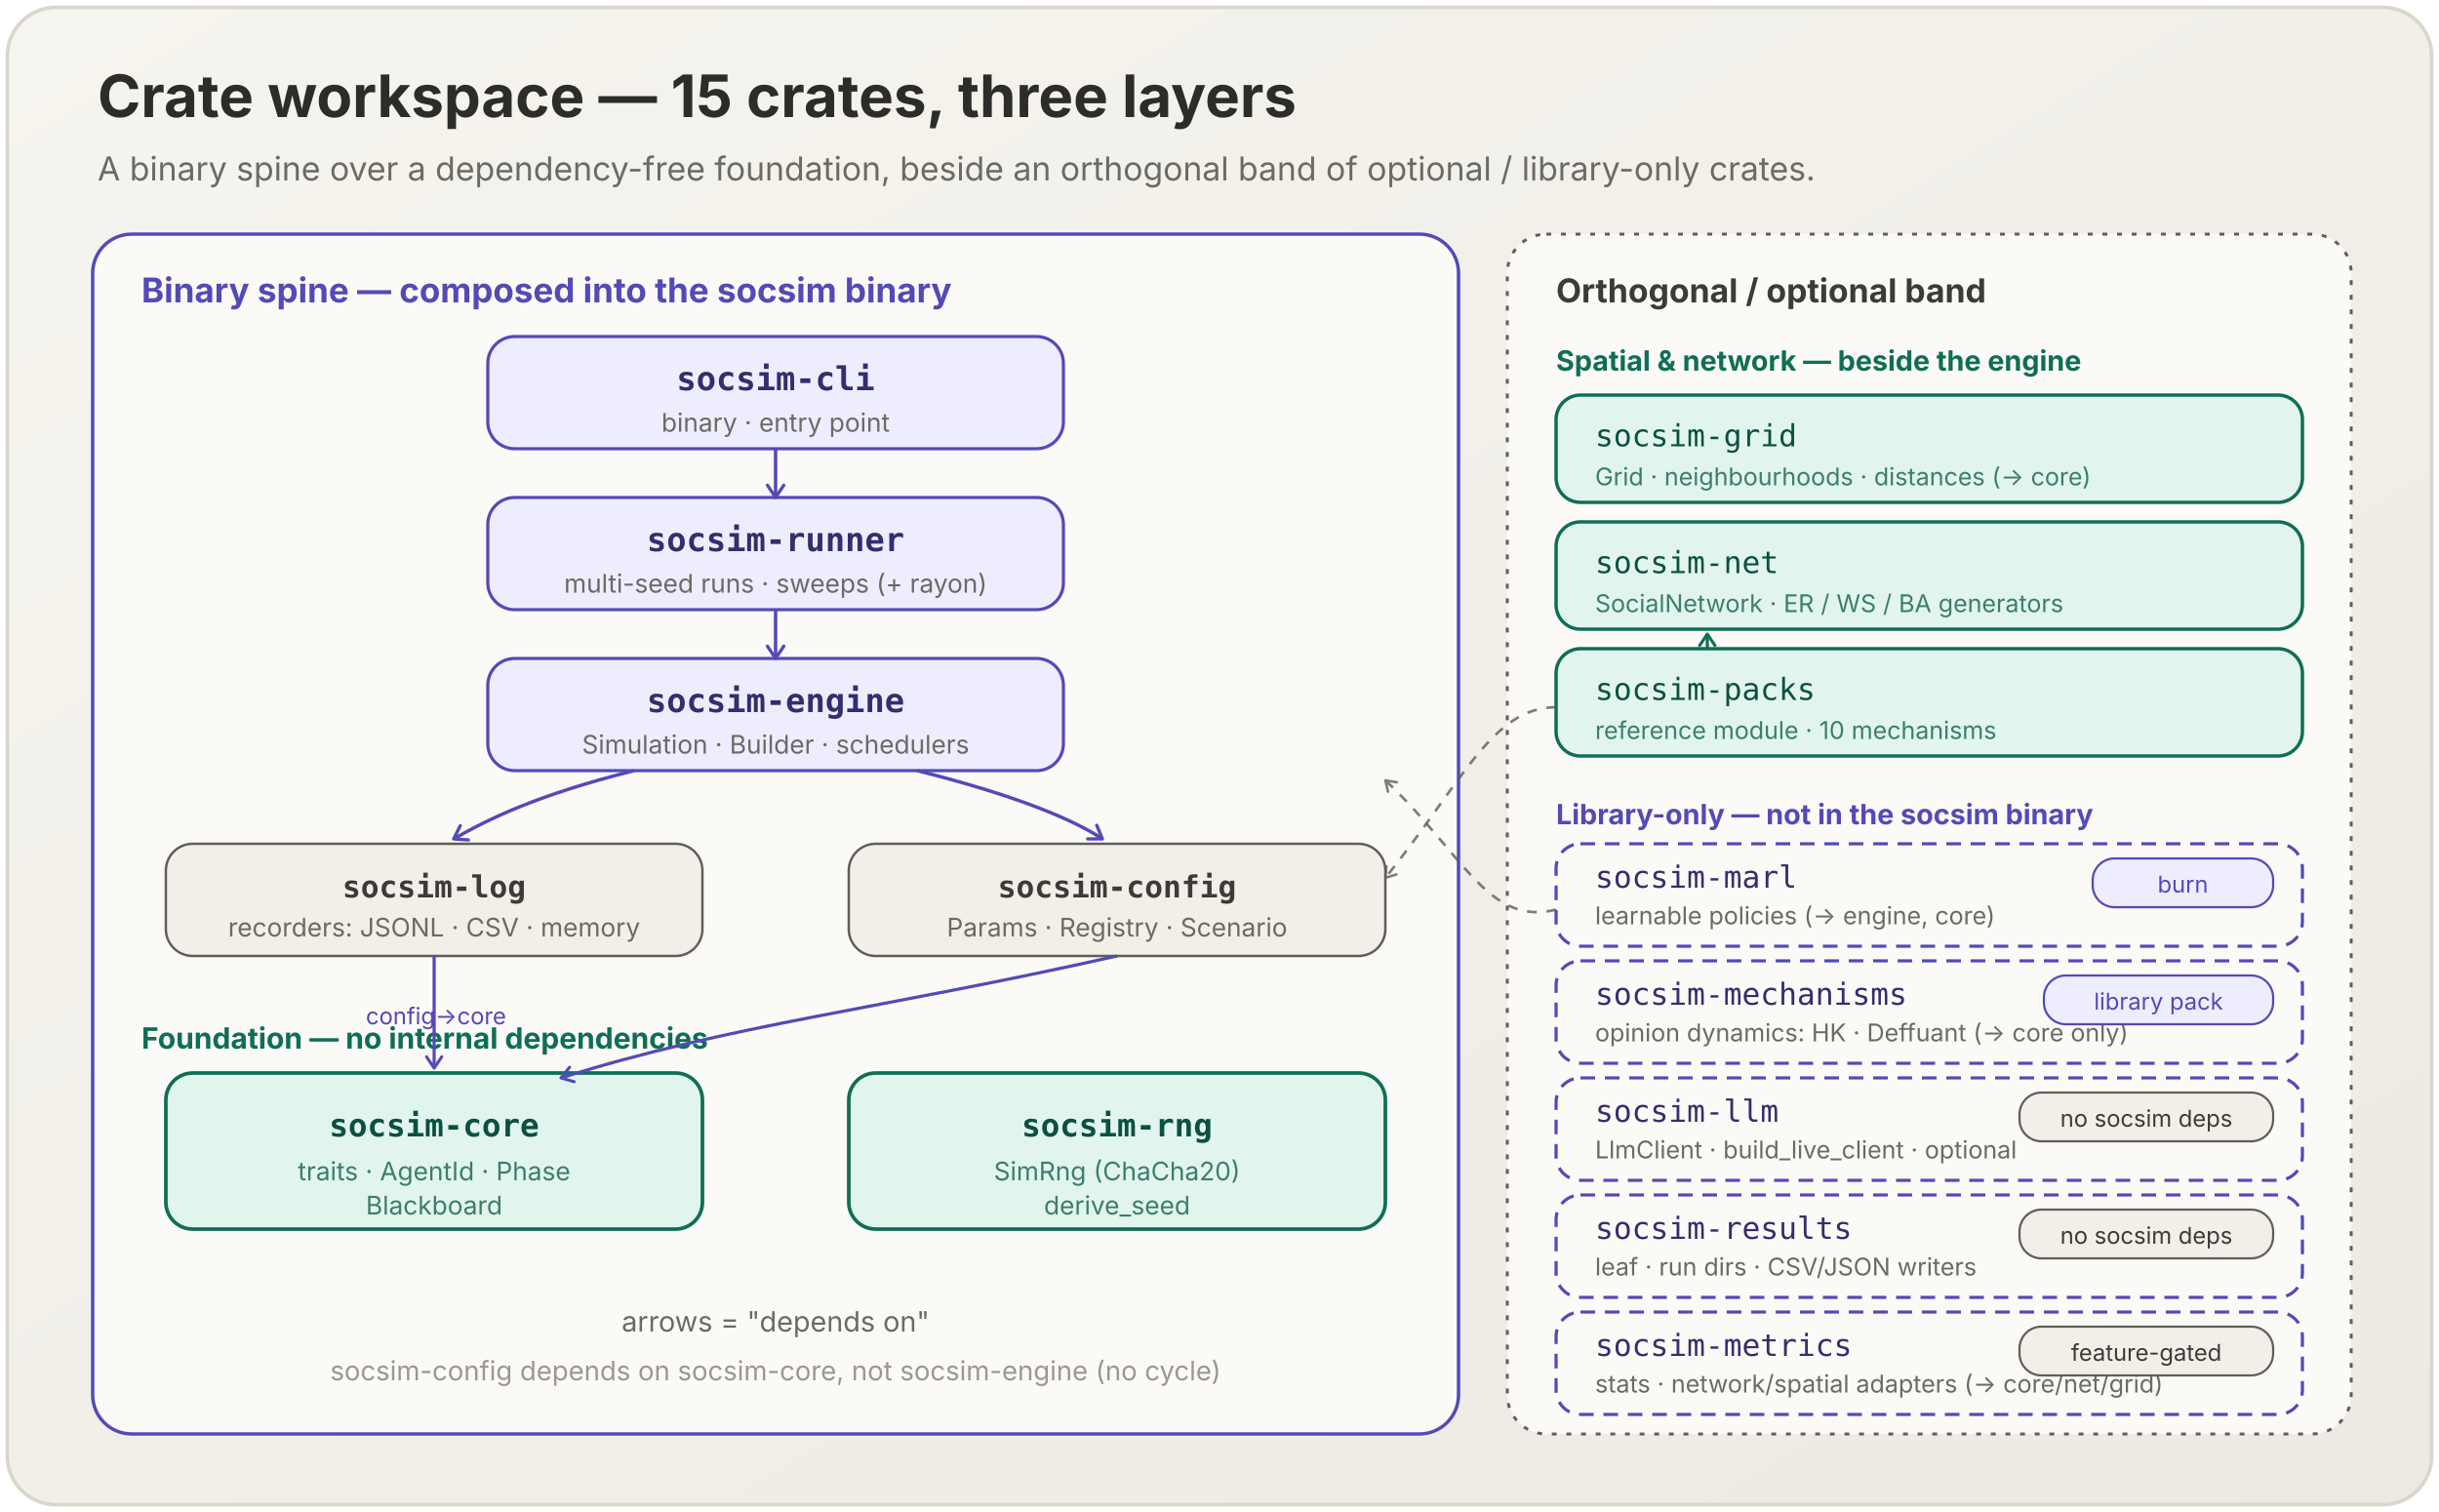
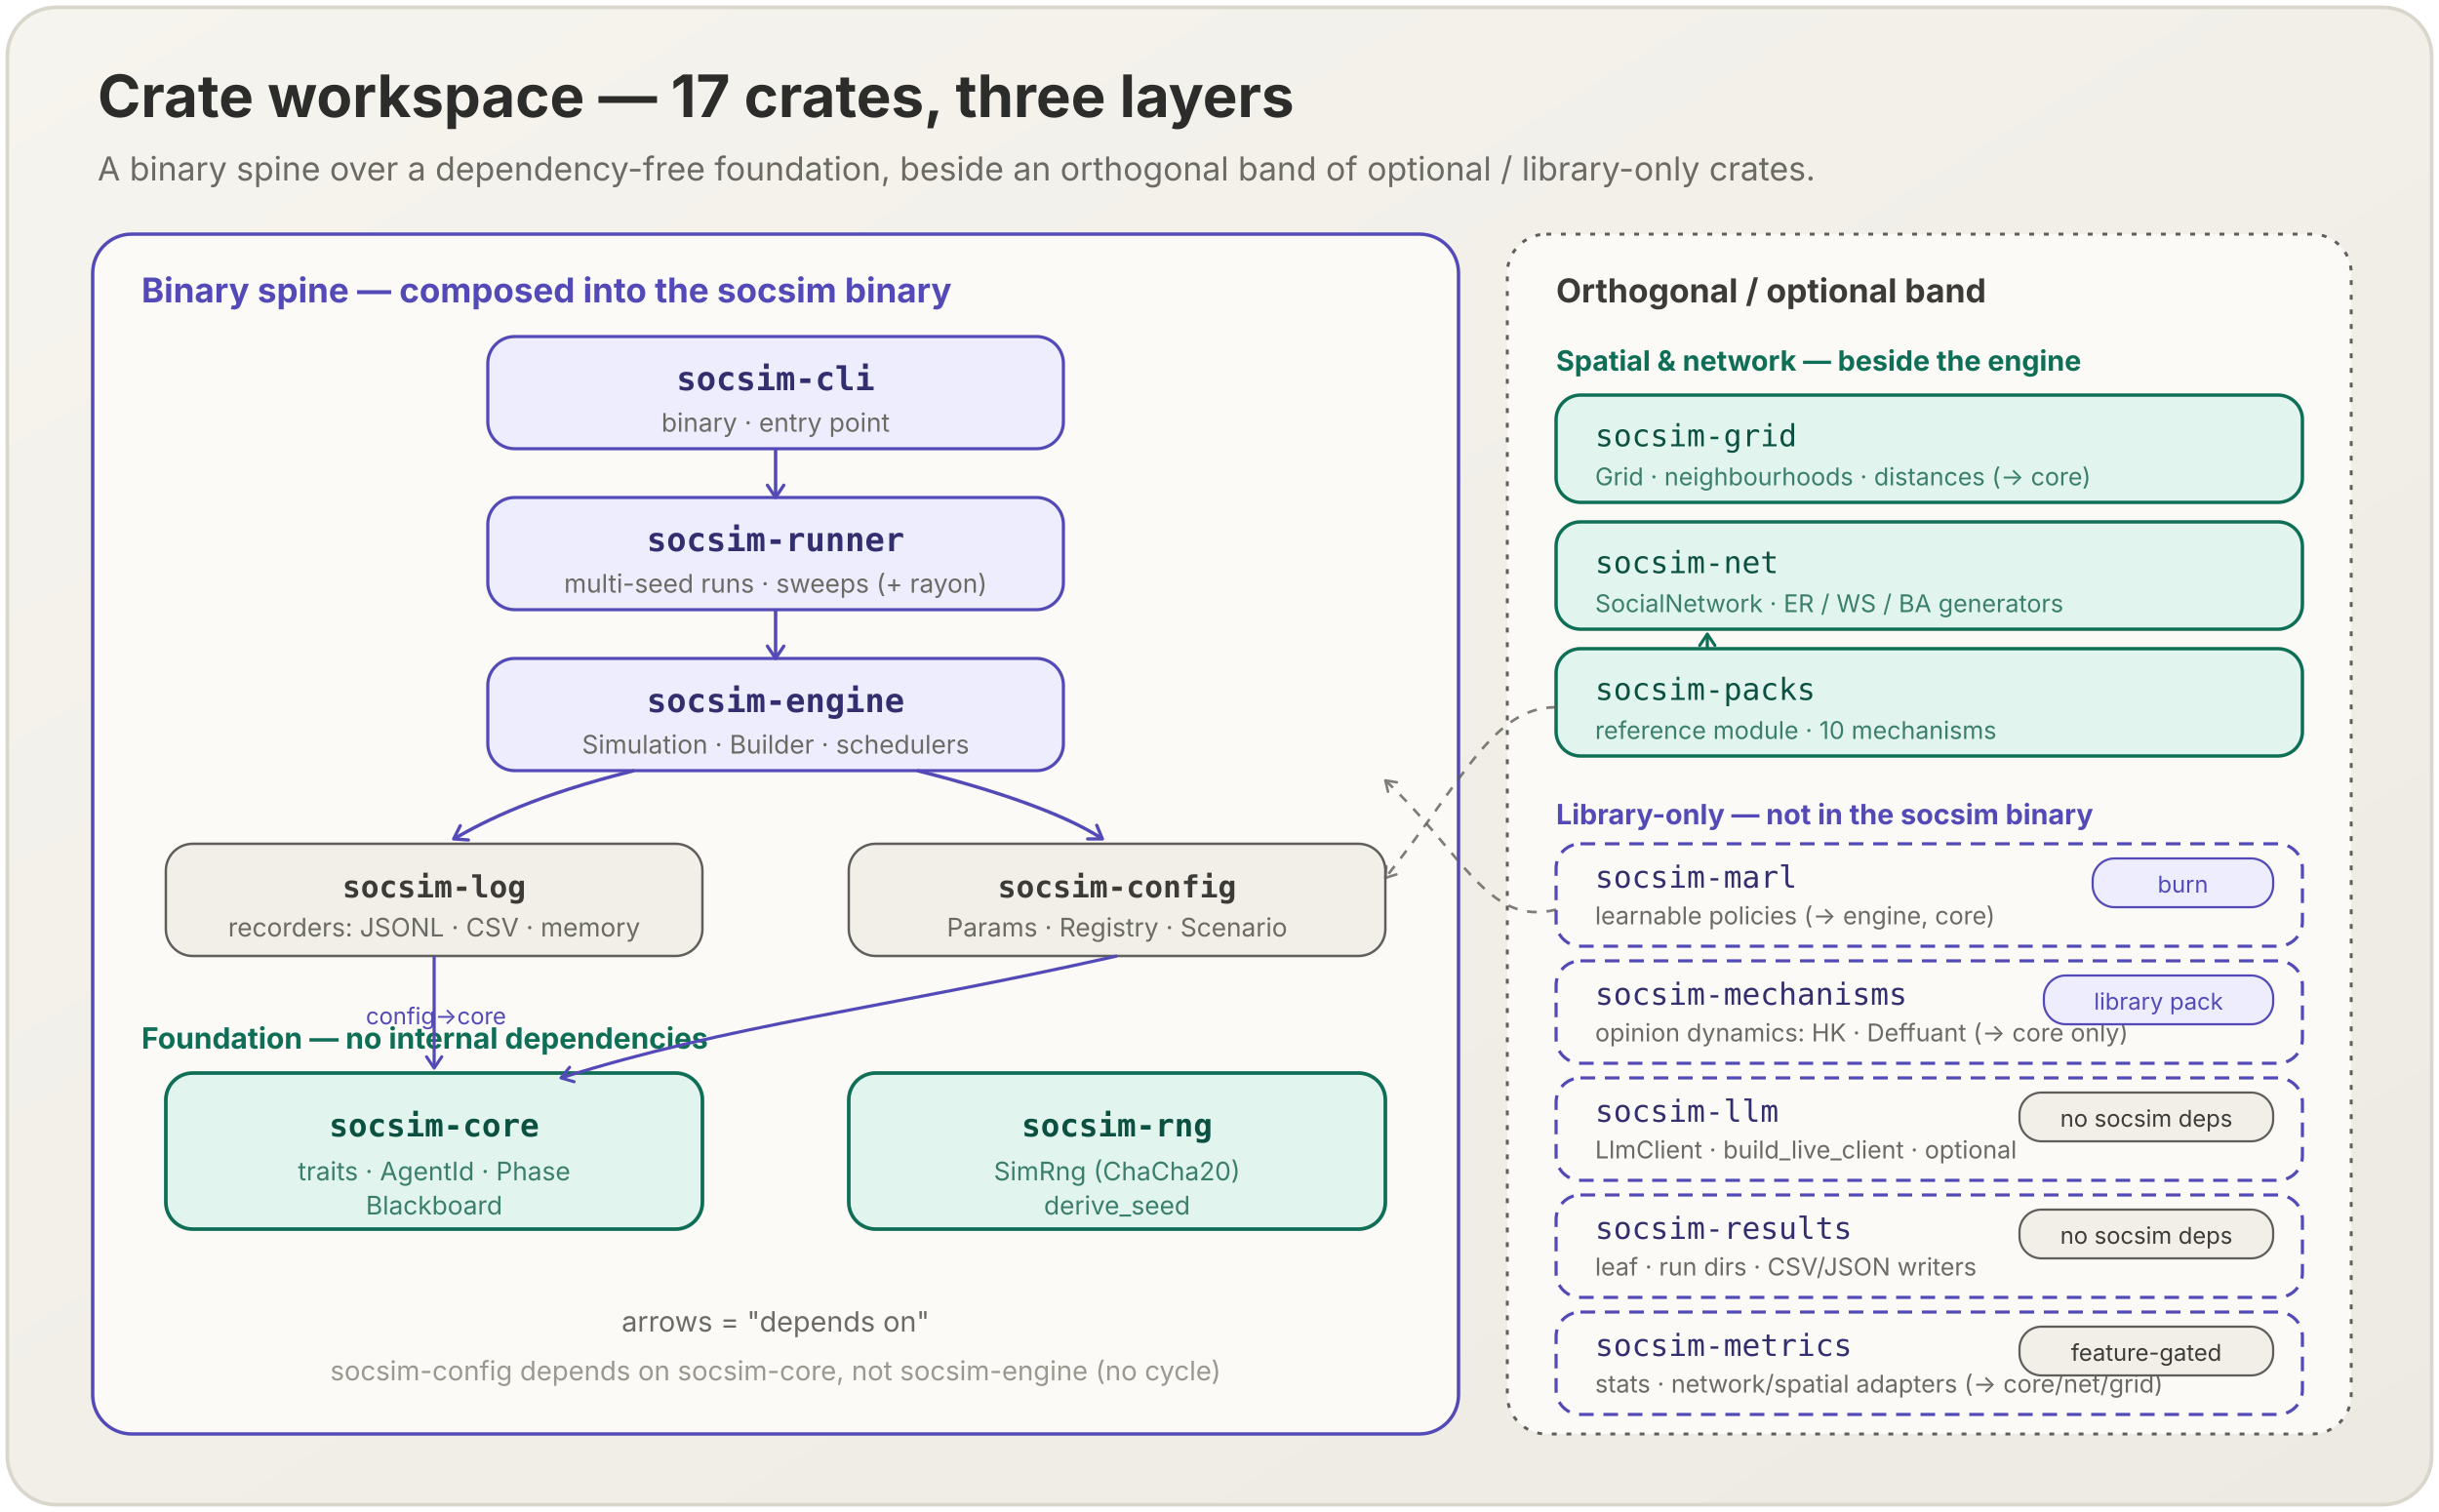
<svg xmlns="http://www.w3.org/2000/svg" width="100%" viewBox="0 0 1000 620" role="img">
  <defs>
    <linearGradient id="bg" x1="0" y1="0" x2="1" y2="1">
      <stop offset="0" stop-color="#F6F4EE" />
      <stop offset="1" stop-color="#ECEAE2" />
    </linearGradient>
    <marker id="hr" viewBox="0 0 10 10" refX="8" refY="5" markerWidth="6" markerHeight="6" orient="auto-start-reverse">
      <path d="M2 1L8 5L2 9" fill="none" stroke="#534AB7" stroke-width="1.6" stroke-linecap="round" stroke-linejoin="round" />
    </marker>
    <marker id="gr" viewBox="0 0 10 10" refX="8" refY="5" markerWidth="6" markerHeight="6" orient="auto-start-reverse">
      <path d="M2 1L8 5L2 9" fill="none" stroke="#0F6E56" stroke-width="1.6" stroke-linecap="round" stroke-linejoin="round" />
    </marker>
    <marker id="mr" viewBox="0 0 10 10" refX="8" refY="5" markerWidth="6" markerHeight="6" orient="auto-start-reverse">
      <path d="M2 1L8 5L2 9" fill="none" stroke="#5F5E5A" stroke-width="1.6" stroke-linecap="round" stroke-linejoin="round" />
    </marker>
    <style>
    .title { font-family: -apple-system, "Helvetica Neue", "Hiragino Sans", sans-serif; font-weight: 700; }
    .body  { font-family: -apple-system, "Helvetica Neue", "Hiragino Sans", sans-serif; }
    .mono  { font-family: "SFMono-Regular", Menlo, Consolas, monospace; }
  </style>
  </defs>
  <rect x="3" y="3" width="994" height="614" rx="20" fill="url(#bg)" stroke="#D9D6CC" stroke-width="1.5" />
-   <text class="title" x="40" y="48" font-size="24" fill="#2C2C2A">Crate workspace — 15 crates, three layers</text>
+   <text class="title" x="40" y="48" font-size="24" fill="#2C2C2A">Crate workspace — 17 crates, three layers</text>
  <text class="body" x="40" y="74" font-size="13.5" fill="#6B6A64">A binary spine over a dependency-free foundation, beside an orthogonal band of optional / library-only crates.</text>
  <rect x="38" y="96" width="560" height="492" rx="16" fill="#FBFAF6" stroke="#534AB7" stroke-width="1.4" />
  <text class="title" x="58" y="124" font-size="14" fill="#534AB7">Binary spine — composed into the socsim binary</text>
  <rect x="200" y="138" width="236" height="46" rx="11" fill="#EEEDFE" stroke="#534AB7" stroke-width="1.3" />
  <text class="mono" x="318" y="160" font-size="13.5" fill="#332E6E" text-anchor="middle" font-weight="700">socsim-cli</text>
  <text class="body" x="318" y="177" font-size="10.5" fill="#6B6A64" text-anchor="middle">binary · entry point</text>
  <rect x="200" y="204" width="236" height="46" rx="11" fill="#EEEDFE" stroke="#534AB7" stroke-width="1.3" />
  <text class="mono" x="318" y="226" font-size="13.5" fill="#332E6E" text-anchor="middle" font-weight="700">socsim-runner</text>
  <text class="body" x="318" y="243" font-size="10.5" fill="#6B6A64" text-anchor="middle">multi-seed runs · sweeps (+ rayon)</text>
  <rect x="200" y="270" width="236" height="46" rx="11" fill="#EEEDFE" stroke="#534AB7" stroke-width="1.3" />
  <text class="mono" x="318" y="292" font-size="13.5" fill="#332E6E" text-anchor="middle" font-weight="700">socsim-engine</text>
  <text class="body" x="318" y="309" font-size="10.5" fill="#6B6A64" text-anchor="middle">Simulation · Builder · schedulers</text>
  <rect x="68" y="346" width="220" height="46" rx="11" fill="#F1EFE8" stroke="#5F5E5A" stroke-width="1" />
  <text class="mono" x="178" y="368" font-size="12.5" fill="#3C3B37" text-anchor="middle" font-weight="600">socsim-log</text>
  <text class="body" x="178" y="384" font-size="10.5" fill="#6B6A64" text-anchor="middle">recorders: JSONL · CSV · memory</text>
  <rect x="348" y="346" width="220" height="46" rx="11" fill="#F1EFE8" stroke="#5F5E5A" stroke-width="1" />
  <text class="mono" x="458" y="368" font-size="12.5" fill="#3C3B37" text-anchor="middle" font-weight="600">socsim-config</text>
  <text class="body" x="458" y="384" font-size="10.5" fill="#6B6A64" text-anchor="middle">Params · Registry · Scenario</text>
  <text class="body" x="58" y="430" font-size="12" fill="#0F6E56" font-weight="700">Foundation — no internal dependencies</text>
  <rect x="68" y="440" width="220" height="64" rx="11" fill="#E1F5EE" stroke="#0F6E56" stroke-width="1.5" />
  <text class="mono" x="178" y="466" font-size="13" fill="#0B5040" text-anchor="middle" font-weight="700">socsim-core</text>
  <text class="body" x="178" y="484" font-size="10.5" fill="#3C7E6C" text-anchor="middle">traits · AgentId · Phase</text>
  <text class="body" x="178" y="498" font-size="10.5" fill="#3C7E6C" text-anchor="middle">Blackboard</text>
  <rect x="348" y="440" width="220" height="64" rx="11" fill="#E1F5EE" stroke="#0F6E56" stroke-width="1.5" />
  <text class="mono" x="458" y="466" font-size="13" fill="#0B5040" text-anchor="middle" font-weight="700">socsim-rng</text>
  <text class="body" x="458" y="484" font-size="10.5" fill="#3C7E6C" text-anchor="middle">SimRng (ChaCha20)</text>
  <text class="body" x="458" y="498" font-size="10.5" fill="#3C7E6C" text-anchor="middle">derive_seed</text>
  <text class="body" x="318" y="546" font-size="11.5" fill="#6B6A64" text-anchor="middle">arrows = "depends on"</text>
  <text class="body" x="318" y="566" font-size="11" fill="#9A988F" text-anchor="middle">socsim-config depends on socsim-core, not socsim-engine (no cycle)</text>
  <g stroke="#534AB7" stroke-width="1.4" fill="none">
    <path d="M318 184 V204" marker-end="url(#hr)" />
    <path d="M318 250 V270" marker-end="url(#hr)" />
    <path d="M260 316 C 220 326, 200 336, 186 344" marker-end="url(#hr)" />
    <path d="M376 316 C 416 326, 440 336, 452 344" marker-end="url(#hr)" />
  </g>
  <g stroke="#534AB7" stroke-width="1.3" fill="none">
    <path d="M178 392 V438" marker-end="url(#hr)" />
    <path d="M458 392 C 360 414, 300 420, 230 442" marker-end="url(#hr)" />
  </g>
  <text class="body" x="150" y="420" font-size="9.5" fill="#534AB7">config→core</text>
  <rect x="618" y="96" width="346" height="492" rx="16" fill="#FBFAF6" stroke="#5F5E5A" stroke-width="1.2" stroke-dasharray="2 4" />
  <text class="title" x="638" y="124" font-size="13.5" fill="#3C3B37">Orthogonal / optional band</text>
  <text class="body" x="638" y="152" font-size="11.5" fill="#0F6E56" font-weight="700">Spatial &amp; network — beside the engine</text>
  <rect x="638" y="162" width="306" height="44" rx="10" fill="#E1F5EE" stroke="#0F6E56" stroke-width="1.4" />
  <text class="mono" x="654" y="183" font-size="12.5" fill="#0B5040">socsim-grid</text>
  <text class="body" x="654" y="199" font-size="10" fill="#3C7E6C">Grid · neighbourhoods · distances (→ core)</text>
  <rect x="638" y="214" width="306" height="44" rx="10" fill="#E1F5EE" stroke="#0F6E56" stroke-width="1.4" />
  <text class="mono" x="654" y="235" font-size="12.5" fill="#0B5040">socsim-net</text>
  <text class="body" x="654" y="251" font-size="10" fill="#3C7E6C">SocialNetwork · ER / WS / BA generators</text>
  <rect x="638" y="266" width="306" height="44" rx="10" fill="#E1F5EE" stroke="#0F6E56" stroke-width="1.4" />
  <text class="mono" x="654" y="287" font-size="12.5" fill="#0B5040">socsim-packs</text>
  <text class="body" x="654" y="303" font-size="10" fill="#3C7E6C">reference module · 10 mechanisms</text>
  <text class="body" x="638" y="338" font-size="11.5" fill="#534AB7" font-weight="700">Library-only — not in the socsim binary</text>
  <rect x="638" y="346" width="306" height="42" rx="10" fill="#FBFAF6" stroke="#534AB7" stroke-width="1.3" stroke-dasharray="6 4" />
  <text class="mono" x="654" y="364" font-size="12.5" fill="#332E6E">socsim-marl</text>
  <text class="body" x="654" y="379" font-size="10" fill="#6B6A64">learnable policies (→ engine, core)</text>
  <rect x="858" y="352" width="74" height="20" rx="9" fill="#EEEDFE" stroke="#534AB7" stroke-width="0.9" />
  <text class="body" x="895" y="366" font-size="9.5" fill="#534AB7" text-anchor="middle">burn</text>
  <rect x="638" y="394" width="306" height="42" rx="10" fill="#FBFAF6" stroke="#534AB7" stroke-width="1.3" stroke-dasharray="6 4" />
  <text class="mono" x="654" y="412" font-size="12.5" fill="#332E6E">socsim-mechanisms</text>
  <text class="body" x="654" y="427" font-size="10" fill="#6B6A64">opinion dynamics: HK · Deffuant (→ core only)</text>
  <rect x="838" y="400" width="94" height="20" rx="9" fill="#EEEDFE" stroke="#534AB7" stroke-width="0.9" />
  <text class="body" x="885" y="414" font-size="9.5" fill="#534AB7" text-anchor="middle">library pack</text>
  <rect x="638" y="442" width="306" height="42" rx="10" fill="#FBFAF6" stroke="#534AB7" stroke-width="1.3" stroke-dasharray="6 4" />
  <text class="mono" x="654" y="460" font-size="12.5" fill="#332E6E">socsim-llm</text>
  <text class="body" x="654" y="475" font-size="10" fill="#6B6A64">LlmClient · build_live_client · optional</text>
  <rect x="828" y="448" width="104" height="20" rx="9" fill="#F1EFE8" stroke="#5F5E5A" stroke-width="0.9" />
  <text class="body" x="880" y="462" font-size="9.5" fill="#3C3B37" text-anchor="middle">no socsim deps</text>
  <rect x="638" y="490" width="306" height="42" rx="10" fill="#FBFAF6" stroke="#534AB7" stroke-width="1.3" stroke-dasharray="6 4" />
  <text class="mono" x="654" y="508" font-size="12.5" fill="#332E6E">socsim-results</text>
  <text class="body" x="654" y="523" font-size="10" fill="#6B6A64">leaf · run dirs · CSV/JSON writers</text>
  <rect x="828" y="496" width="104" height="20" rx="9" fill="#F1EFE8" stroke="#5F5E5A" stroke-width="0.9" />
  <text class="body" x="880" y="510" font-size="9.5" fill="#3C3B37" text-anchor="middle">no socsim deps</text>
  <rect x="638" y="538" width="306" height="42" rx="10" fill="#FBFAF6" stroke="#534AB7" stroke-width="1.3" stroke-dasharray="6 4" />
  <text class="mono" x="654" y="556" font-size="12.5" fill="#332E6E">socsim-metrics</text>
  <text class="body" x="654" y="571" font-size="10" fill="#6B6A64">stats · network/spatial adapters (→ core/net/grid)</text>
  <rect x="828" y="544" width="104" height="20" rx="9" fill="#F1EFE8" stroke="#5F5E5A" stroke-width="0.9" />
  <text class="body" x="880" y="558" font-size="9.5" fill="#3C3B37" text-anchor="middle">feature-gated</text>
  <g stroke="#0F6E56" stroke-width="1.3" fill="none">
    <path d="M700 266 V260" marker-end="url(#gr)" />
  </g>
  <path d="M638 290 C 612 290, 600 320, 568 360" fill="none" stroke="#5F5E5A" stroke-width="1.1" stroke-dasharray="4 4" marker-end="url(#mr)" opacity="0.8" />
  <path d="M638 373 C 610 380, 600 350, 568 320" fill="none" stroke="#5F5E5A" stroke-width="1.1" stroke-dasharray="4 4" marker-end="url(#mr)" opacity="0.8" />
</svg>
